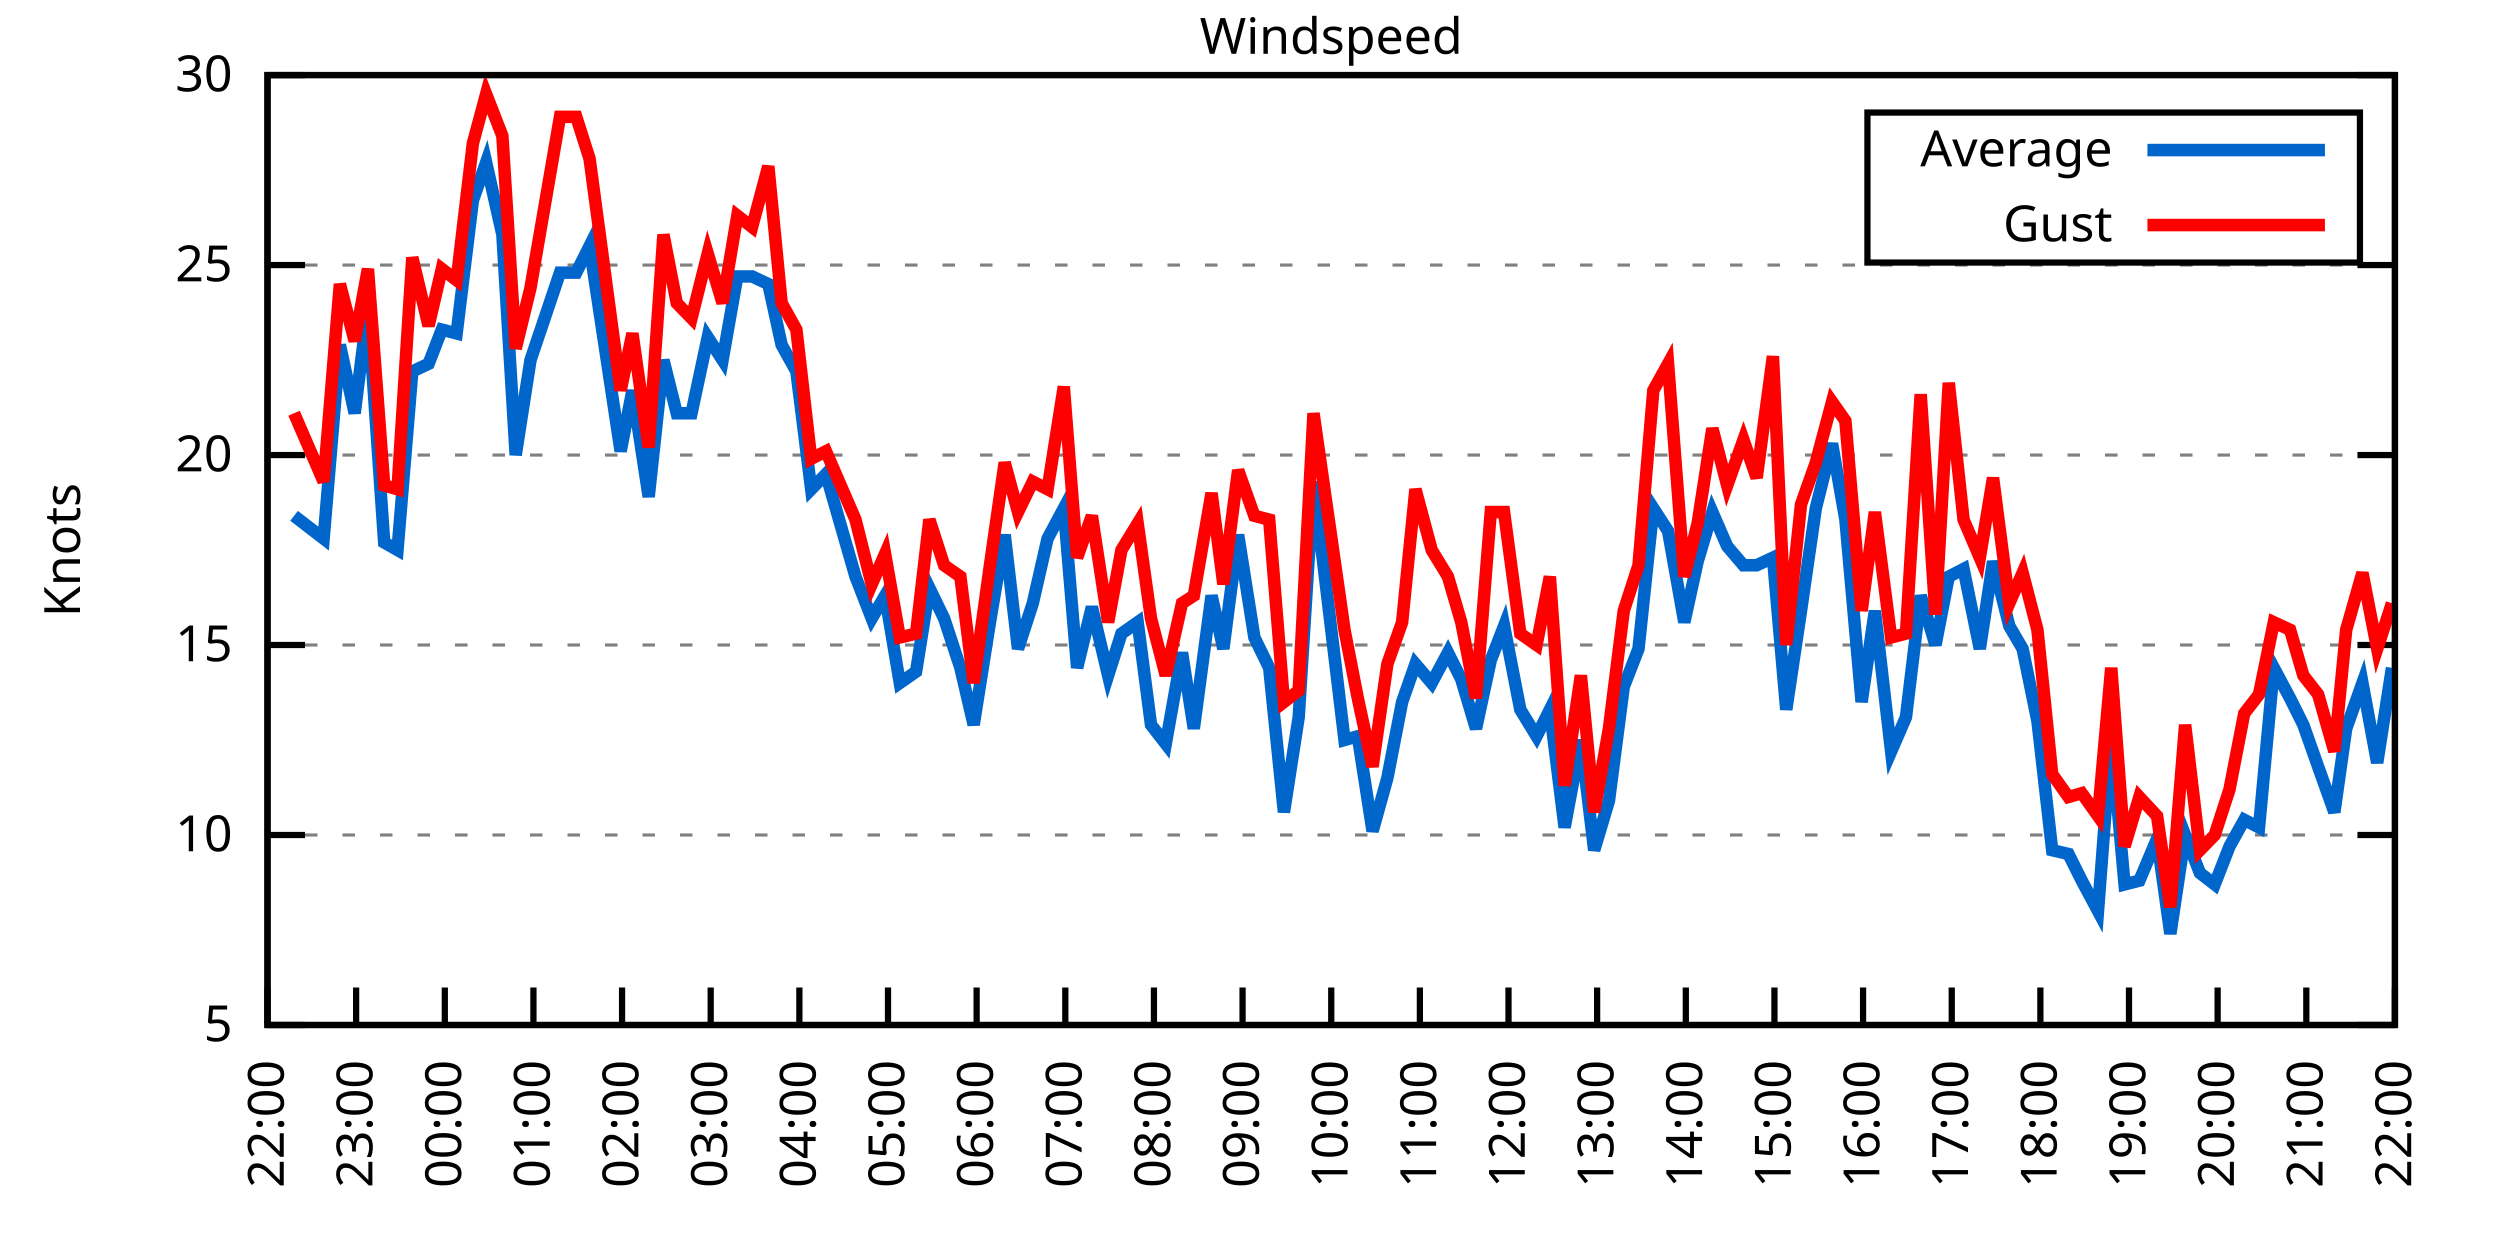
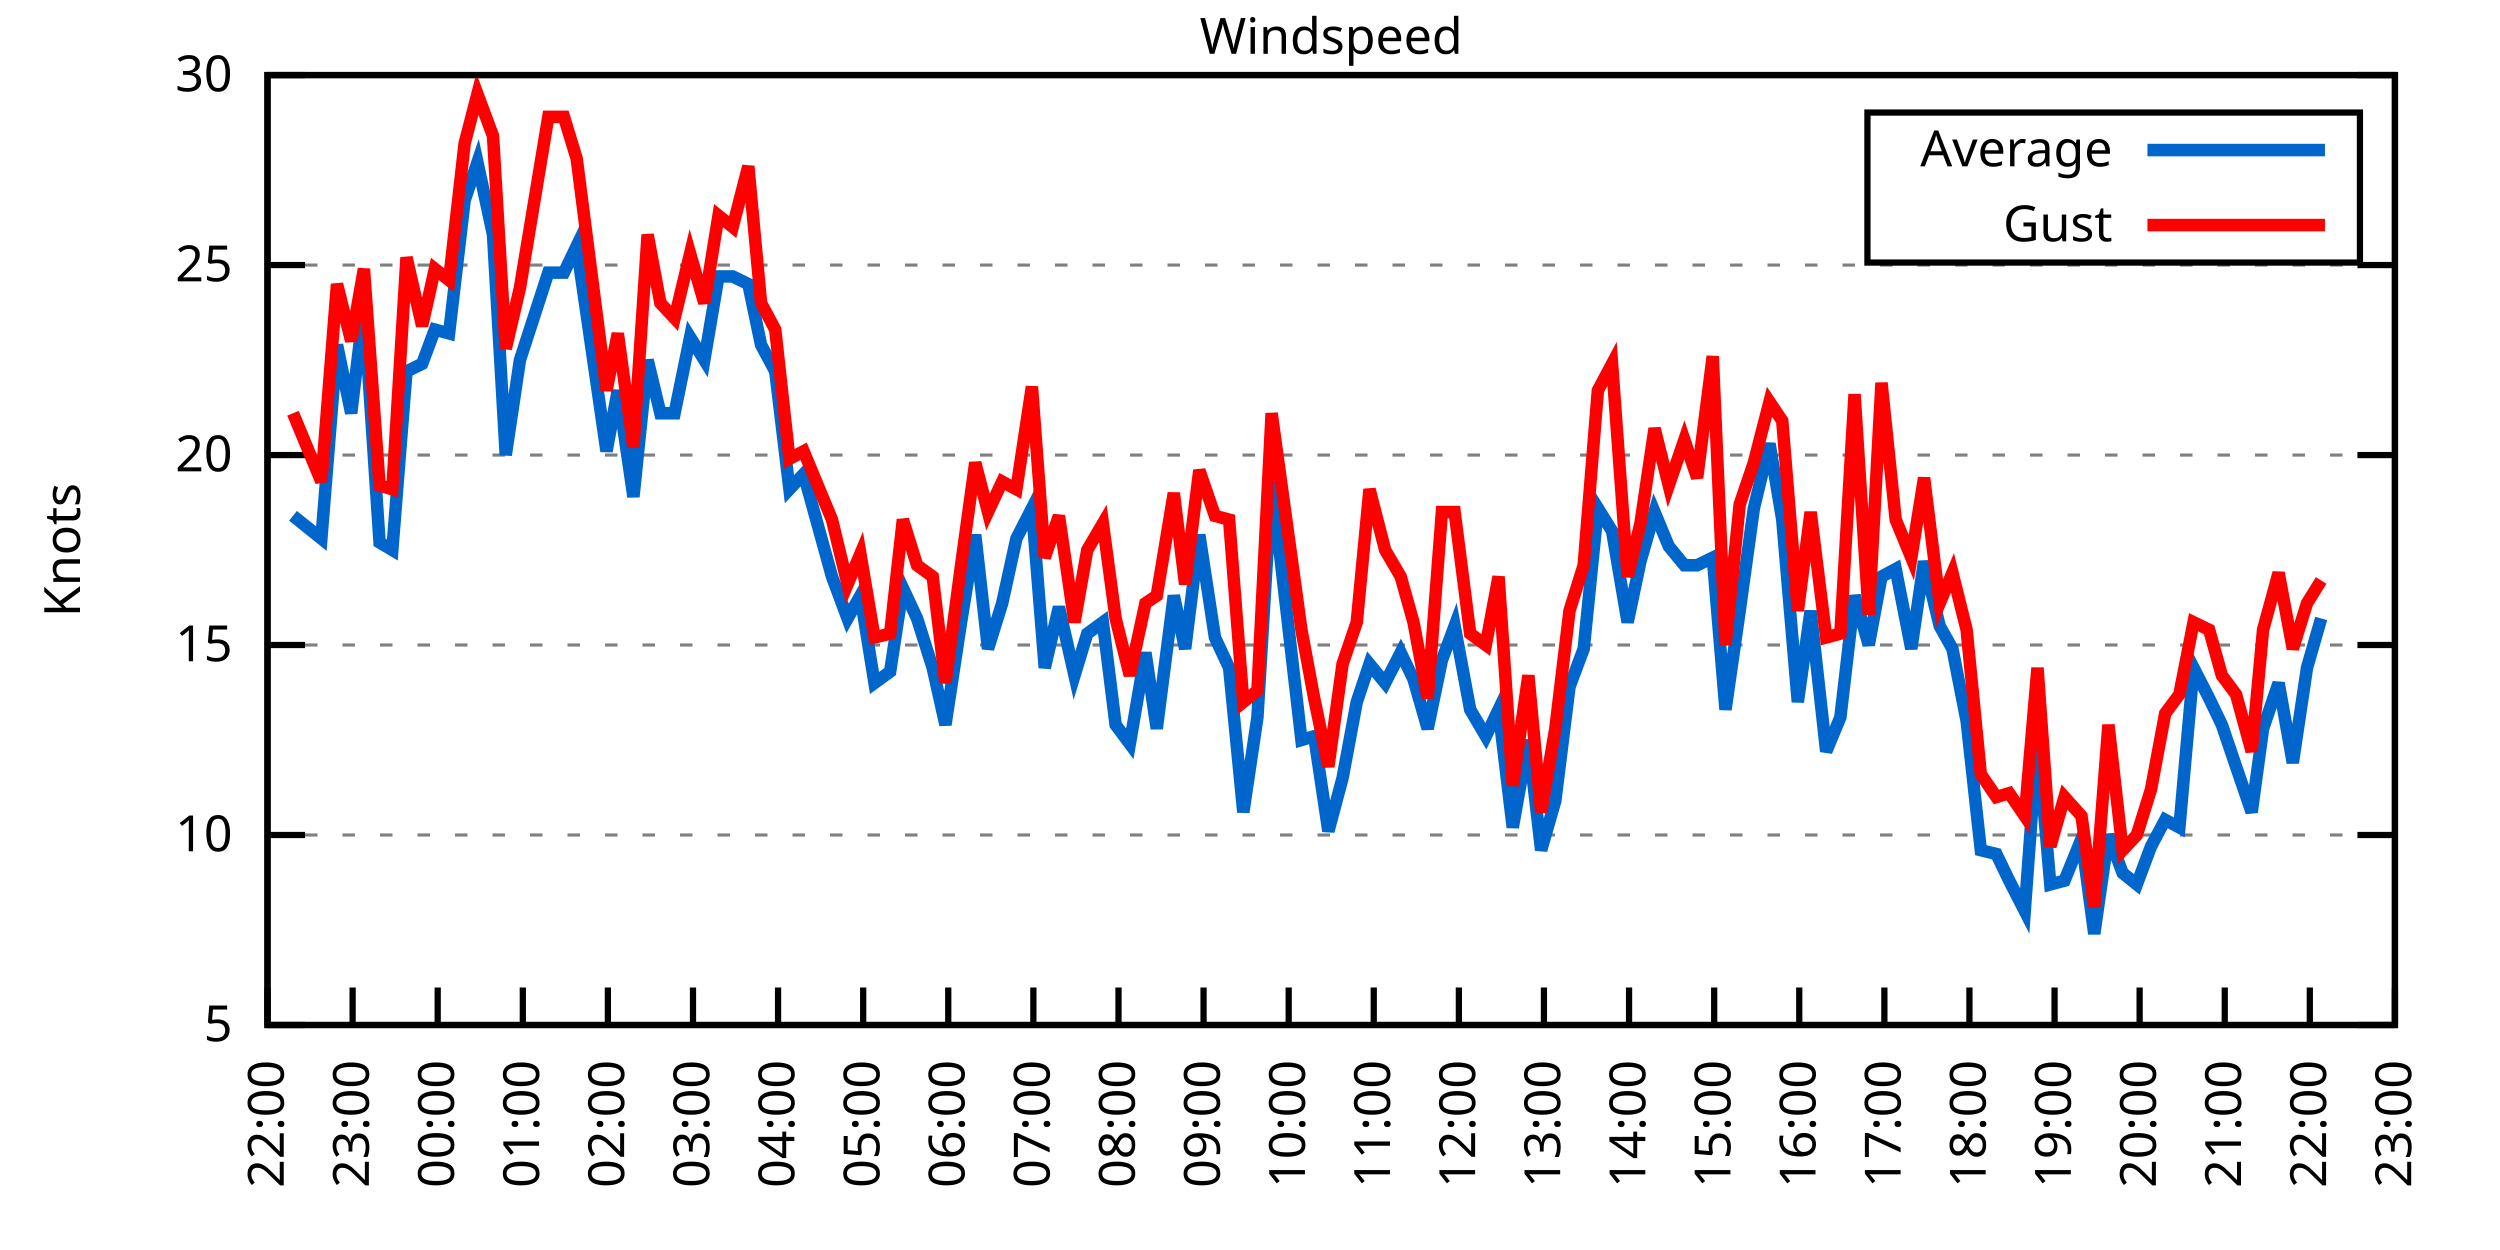
<svg xmlns="http://www.w3.org/2000/svg" xmlns:xlink="http://www.w3.org/1999/xlink" width="400" height="200" viewBox="0 0 400 200">
  <g id="gnuplot_canvas">
    <rect x="0" y="0" width="400" height="200" fill="none" />
    <defs>
      <circle id="gpDot" r="0.5" stroke-width="0.5" stroke="currentColor" />
      <path id="gpPt0" stroke-width="0.333" stroke="currentColor" d="M-1,0 h2 M0,-1 v2" />
      <path id="gpPt1" stroke-width="0.333" stroke="currentColor" d="M-1,-1 L1,1 M1,-1 L-1,1" />
      <path id="gpPt2" stroke-width="0.333" stroke="currentColor" d="M-1,0 L1,0 M0,-1 L0,1 M-1,-1 L1,1 M-1,1 L1,-1" />
      <rect id="gpPt3" stroke-width="0.333" stroke="currentColor" x="-1" y="-1" width="2" height="2" />
      <rect id="gpPt4" stroke-width="0.333" stroke="currentColor" fill="currentColor" x="-1" y="-1" width="2" height="2" />
      <circle id="gpPt5" stroke-width="0.333" stroke="currentColor" cx="0" cy="0" r="1" />
      <use xlink:href="#gpPt5" id="gpPt6" fill="currentColor" stroke="none" />
      <path id="gpPt7" stroke-width="0.333" stroke="currentColor" d="M0,-1.33 L-1.33,0.67 L1.33,0.67 z" />
      <use xlink:href="#gpPt7" id="gpPt8" fill="currentColor" stroke="none" />
      <use xlink:href="#gpPt7" id="gpPt9" stroke="currentColor" transform="rotate(180)" />
      <use xlink:href="#gpPt9" id="gpPt10" fill="currentColor" stroke="none" />
      <use xlink:href="#gpPt3" id="gpPt11" stroke="currentColor" transform="rotate(45)" />
      <use xlink:href="#gpPt11" id="gpPt12" fill="currentColor" stroke="none" />
      <path id="gpPt13" stroke-width="0.333" stroke="currentColor" d="M0,1.330 L1.265,0.411 L0.782,-1.067 L-0.782,-1.076 L-1.265,0.411 z" />
      <use xlink:href="#gpPt13" id="gpPt14" fill="currentColor" stroke="none" />
      <filter id="textbox" filterUnits="objectBoundingBox" x="0" y="0" height="1" width="1">
        <feFlood flood-color="white" flood-opacity="1" result="bgnd" />
        <feComposite in="SourceGraphic" in2="bgnd" operator="atop" />
      </filter>
      <filter id="greybox" filterUnits="objectBoundingBox" x="0" y="0" height="1" width="1">
        <feFlood flood-color="lightgrey" flood-opacity="1" result="grey" />
        <feComposite in="SourceGraphic" in2="grey" operator="atop" />
      </filter>
    </defs>
    <g fill="none" color="white" stroke="currentColor" stroke-width="1.00" stroke-linecap="butt" stroke-linejoin="miter">
</g>
    <g fill="none" color="black" stroke="currentColor" stroke-width="1.00" stroke-linecap="butt" stroke-linejoin="miter">
      <g stroke="none" shape-rendering="crispEdges">
        <polygon fill="rgb(255, 255, 255)" points="42.80,164.00 383.18,164.00 383.18,12.02 42.80,12.02 " />
      </g>
    </g>
    <g fill="none" color="black" stroke="currentColor" stroke-width="1.00" stroke-linecap="butt" stroke-linejoin="miter">
</g>
    <g fill="none" color="black" stroke="black" stroke-width="0.50" stroke-linecap="butt" stroke-linejoin="miter">
</g>
    <g fill="none" color="gray" stroke="currentColor" stroke-width="0.50" stroke-linecap="butt" stroke-linejoin="miter">
      <path stroke="gray" stroke-dasharray="2,4" class="gridline" d="M42.80,164.00 L383.19,164.00  " />
    </g>
    <g fill="none" color="gray" stroke="gray" stroke-width="1.00" stroke-linecap="butt" stroke-linejoin="miter">
</g>
    <g fill="none" color="black" stroke="currentColor" stroke-width="1.00" stroke-linecap="butt" stroke-linejoin="miter">
      <path stroke="black" d="M42.80,164.00 L48.80,164.00 M383.19,164.00 L377.19,164.00  " />
      <g transform="translate(37.20,166.60)" stroke="none" fill="black" font-family="Sans" font-size="8.00" text-anchor="end">
        <text>
          <tspan font-family="Sans"> 5</tspan>
        </text>
      </g>
    </g>
    <g fill="none" color="black" stroke="currentColor" stroke-width="1.00" stroke-linecap="butt" stroke-linejoin="miter">
</g>
    <g fill="none" color="black" stroke="black" stroke-width="0.50" stroke-linecap="butt" stroke-linejoin="miter">
</g>
    <g fill="none" color="gray" stroke="currentColor" stroke-width="0.50" stroke-linecap="butt" stroke-linejoin="miter">
      <path stroke="gray" stroke-dasharray="2,4" class="gridline" d="M42.80,133.60 L383.19,133.60  " />
    </g>
    <g fill="none" color="gray" stroke="gray" stroke-width="1.00" stroke-linecap="butt" stroke-linejoin="miter">
</g>
    <g fill="none" color="black" stroke="currentColor" stroke-width="1.00" stroke-linecap="butt" stroke-linejoin="miter">
      <path stroke="black" d="M42.80,133.60 L48.80,133.60 M383.19,133.60 L377.19,133.60  " />
      <g transform="translate(37.20,136.20)" stroke="none" fill="black" font-family="Sans" font-size="8.00" text-anchor="end">
        <text>
          <tspan font-family="Sans"> 10</tspan>
        </text>
      </g>
    </g>
    <g fill="none" color="black" stroke="currentColor" stroke-width="1.00" stroke-linecap="butt" stroke-linejoin="miter">
</g>
    <g fill="none" color="black" stroke="black" stroke-width="0.50" stroke-linecap="butt" stroke-linejoin="miter">
</g>
    <g fill="none" color="gray" stroke="currentColor" stroke-width="0.50" stroke-linecap="butt" stroke-linejoin="miter">
      <path stroke="gray" stroke-dasharray="2,4" class="gridline" d="M42.80,103.20 L383.19,103.20  " />
    </g>
    <g fill="none" color="gray" stroke="gray" stroke-width="1.00" stroke-linecap="butt" stroke-linejoin="miter">
</g>
    <g fill="none" color="black" stroke="currentColor" stroke-width="1.00" stroke-linecap="butt" stroke-linejoin="miter">
      <path stroke="black" d="M42.80,103.20 L48.80,103.20 M383.19,103.20 L377.19,103.20  " />
      <g transform="translate(37.20,105.80)" stroke="none" fill="black" font-family="Sans" font-size="8.00" text-anchor="end">
        <text>
          <tspan font-family="Sans"> 15</tspan>
        </text>
      </g>
    </g>
    <g fill="none" color="black" stroke="currentColor" stroke-width="1.00" stroke-linecap="butt" stroke-linejoin="miter">
</g>
    <g fill="none" color="black" stroke="black" stroke-width="0.50" stroke-linecap="butt" stroke-linejoin="miter">
</g>
    <g fill="none" color="gray" stroke="currentColor" stroke-width="0.50" stroke-linecap="butt" stroke-linejoin="miter">
      <path stroke="gray" stroke-dasharray="2,4" class="gridline" d="M42.80,72.81 L383.19,72.81  " />
    </g>
    <g fill="none" color="gray" stroke="gray" stroke-width="1.00" stroke-linecap="butt" stroke-linejoin="miter">
</g>
    <g fill="none" color="black" stroke="currentColor" stroke-width="1.00" stroke-linecap="butt" stroke-linejoin="miter">
      <path stroke="black" d="M42.80,72.81 L48.80,72.81 M383.19,72.81 L377.19,72.81  " />
      <g transform="translate(37.20,75.41)" stroke="none" fill="black" font-family="Sans" font-size="8.00" text-anchor="end">
        <text>
          <tspan font-family="Sans"> 20</tspan>
        </text>
      </g>
    </g>
    <g fill="none" color="black" stroke="currentColor" stroke-width="1.00" stroke-linecap="butt" stroke-linejoin="miter">
</g>
    <g fill="none" color="black" stroke="black" stroke-width="0.50" stroke-linecap="butt" stroke-linejoin="miter">
</g>
    <g fill="none" color="gray" stroke="currentColor" stroke-width="0.50" stroke-linecap="butt" stroke-linejoin="miter">
      <path stroke="gray" stroke-dasharray="2,4" class="gridline" d="M42.80,42.41 L383.19,42.41  " />
    </g>
    <g fill="none" color="gray" stroke="gray" stroke-width="1.00" stroke-linecap="butt" stroke-linejoin="miter">
</g>
    <g fill="none" color="black" stroke="currentColor" stroke-width="1.00" stroke-linecap="butt" stroke-linejoin="miter">
      <path stroke="black" d="M42.80,42.41 L48.80,42.41 M383.19,42.41 L377.19,42.41  " />
      <g transform="translate(37.20,45.01)" stroke="none" fill="black" font-family="Sans" font-size="8.00" text-anchor="end">
        <text>
          <tspan font-family="Sans"> 25</tspan>
        </text>
      </g>
    </g>
    <g fill="none" color="black" stroke="currentColor" stroke-width="1.00" stroke-linecap="butt" stroke-linejoin="miter">
</g>
    <g fill="none" color="black" stroke="black" stroke-width="0.50" stroke-linecap="butt" stroke-linejoin="miter">
</g>
    <g fill="none" color="gray" stroke="currentColor" stroke-width="0.50" stroke-linecap="butt" stroke-linejoin="miter">
      <path stroke="gray" stroke-dasharray="2,4" class="gridline" d="M42.80,12.01 L383.19,12.01  " />
    </g>
    <g fill="none" color="gray" stroke="gray" stroke-width="1.00" stroke-linecap="butt" stroke-linejoin="miter">
</g>
    <g fill="none" color="black" stroke="currentColor" stroke-width="1.00" stroke-linecap="butt" stroke-linejoin="miter">
      <path stroke="black" d="M42.80,12.01 L48.80,12.01 M383.19,12.01 L377.19,12.01  " />
      <g transform="translate(37.20,14.61)" stroke="none" fill="black" font-family="Sans" font-size="8.00" text-anchor="end">
        <text>
          <tspan font-family="Sans"> 30</tspan>
        </text>
      </g>
    </g>
    <g fill="none" color="black" stroke="currentColor" stroke-width="1.00" stroke-linecap="butt" stroke-linejoin="miter">
      <path stroke="black" d="M42.80,164.00 L42.80,158.00  " />
      <g transform="translate(45.40,169.60) rotate(270.00)" stroke="none" fill="black" font-family="Sans" font-size="8.00" text-anchor="end">
        <text>
          <tspan font-family="Sans">22:00</tspan>
        </text>
      </g>
    </g>
    <g fill="none" color="black" stroke="currentColor" stroke-width="1.00" stroke-linecap="butt" stroke-linejoin="miter">
-       <path stroke="black" d="M56.98,164.00 L56.98,158.00  " />
-       <g transform="translate(59.58,169.60) rotate(270.00)" stroke="none" fill="black" font-family="Sans" font-size="8.00" text-anchor="end">
+       <path stroke="black" d="M56.42,164.00 L56.42,158.00  " />
+       <g transform="translate(59.02,169.60) rotate(270.00)" stroke="none" fill="black" font-family="Sans" font-size="8.00" text-anchor="end">
        <text>
          <tspan font-family="Sans">23:00</tspan>
        </text>
      </g>
    </g>
    <g fill="none" color="black" stroke="currentColor" stroke-width="1.00" stroke-linecap="butt" stroke-linejoin="miter">
-       <path stroke="black" d="M71.17,164.00 L71.17,158.00  " />
-       <g transform="translate(73.77,169.60) rotate(270.00)" stroke="none" fill="black" font-family="Sans" font-size="8.00" text-anchor="end">
+       <path stroke="black" d="M70.03,164.00 L70.03,158.00  " />
+       <g transform="translate(72.63,169.60) rotate(270.00)" stroke="none" fill="black" font-family="Sans" font-size="8.00" text-anchor="end">
        <text>
          <tspan font-family="Sans">00:00</tspan>
        </text>
      </g>
    </g>
    <g fill="none" color="black" stroke="currentColor" stroke-width="1.00" stroke-linecap="butt" stroke-linejoin="miter">
-       <path stroke="black" d="M85.35,164.00 L85.35,158.00  " />
-       <g transform="translate(87.95,169.60) rotate(270.00)" stroke="none" fill="black" font-family="Sans" font-size="8.00" text-anchor="end">
+       <path stroke="black" d="M83.65,164.00 L83.65,158.00  " />
+       <g transform="translate(86.25,169.60) rotate(270.00)" stroke="none" fill="black" font-family="Sans" font-size="8.00" text-anchor="end">
        <text>
          <tspan font-family="Sans">01:00</tspan>
        </text>
      </g>
    </g>
    <g fill="none" color="black" stroke="currentColor" stroke-width="1.00" stroke-linecap="butt" stroke-linejoin="miter">
-       <path stroke="black" d="M99.53,164.00 L99.53,158.00  " />
-       <g transform="translate(102.13,169.60) rotate(270.00)" stroke="none" fill="black" font-family="Sans" font-size="8.00" text-anchor="end">
+       <path stroke="black" d="M97.26,164.00 L97.26,158.00  " />
+       <g transform="translate(99.86,169.60) rotate(270.00)" stroke="none" fill="black" font-family="Sans" font-size="8.00" text-anchor="end">
        <text>
          <tspan font-family="Sans">02:00</tspan>
        </text>
      </g>
    </g>
    <g fill="none" color="black" stroke="currentColor" stroke-width="1.00" stroke-linecap="butt" stroke-linejoin="miter">
-       <path stroke="black" d="M113.71,164.00 L113.71,158.00  " />
-       <g transform="translate(116.31,169.60) rotate(270.00)" stroke="none" fill="black" font-family="Sans" font-size="8.00" text-anchor="end">
+       <path stroke="black" d="M110.88,164.00 L110.88,158.00  " />
+       <g transform="translate(113.48,169.60) rotate(270.00)" stroke="none" fill="black" font-family="Sans" font-size="8.00" text-anchor="end">
        <text>
          <tspan font-family="Sans">03:00</tspan>
        </text>
      </g>
    </g>
    <g fill="none" color="black" stroke="currentColor" stroke-width="1.00" stroke-linecap="butt" stroke-linejoin="miter">
-       <path stroke="black" d="M127.90,164.00 L127.90,158.00  " />
-       <g transform="translate(130.50,169.60) rotate(270.00)" stroke="none" fill="black" font-family="Sans" font-size="8.00" text-anchor="end">
+       <path stroke="black" d="M124.49,164.00 L124.49,158.00  " />
+       <g transform="translate(127.09,169.60) rotate(270.00)" stroke="none" fill="black" font-family="Sans" font-size="8.00" text-anchor="end">
        <text>
          <tspan font-family="Sans">04:00</tspan>
        </text>
      </g>
    </g>
    <g fill="none" color="black" stroke="currentColor" stroke-width="1.00" stroke-linecap="butt" stroke-linejoin="miter">
-       <path stroke="black" d="M142.08,164.00 L142.08,158.00  " />
-       <g transform="translate(144.68,169.60) rotate(270.00)" stroke="none" fill="black" font-family="Sans" font-size="8.00" text-anchor="end">
+       <path stroke="black" d="M138.11,164.00 L138.11,158.00  " />
+       <g transform="translate(140.71,169.60) rotate(270.00)" stroke="none" fill="black" font-family="Sans" font-size="8.00" text-anchor="end">
        <text>
          <tspan font-family="Sans">05:00</tspan>
        </text>
      </g>
    </g>
    <g fill="none" color="black" stroke="currentColor" stroke-width="1.00" stroke-linecap="butt" stroke-linejoin="miter">
-       <path stroke="black" d="M156.26,164.00 L156.26,158.00  " />
-       <g transform="translate(158.86,169.60) rotate(270.00)" stroke="none" fill="black" font-family="Sans" font-size="8.00" text-anchor="end">
+       <path stroke="black" d="M151.72,164.00 L151.72,158.00  " />
+       <g transform="translate(154.32,169.60) rotate(270.00)" stroke="none" fill="black" font-family="Sans" font-size="8.00" text-anchor="end">
        <text>
          <tspan font-family="Sans">06:00</tspan>
        </text>
      </g>
    </g>
    <g fill="none" color="black" stroke="currentColor" stroke-width="1.00" stroke-linecap="butt" stroke-linejoin="miter">
-       <path stroke="black" d="M170.45,164.00 L170.45,158.00  " />
-       <g transform="translate(173.05,169.60) rotate(270.00)" stroke="none" fill="black" font-family="Sans" font-size="8.00" text-anchor="end">
+       <path stroke="black" d="M165.34,164.00 L165.34,158.00  " />
+       <g transform="translate(167.94,169.60) rotate(270.00)" stroke="none" fill="black" font-family="Sans" font-size="8.00" text-anchor="end">
        <text>
          <tspan font-family="Sans">07:00</tspan>
        </text>
      </g>
    </g>
    <g fill="none" color="black" stroke="currentColor" stroke-width="1.00" stroke-linecap="butt" stroke-linejoin="miter">
-       <path stroke="black" d="M184.63,164.00 L184.63,158.00  " />
-       <g transform="translate(187.23,169.60) rotate(270.00)" stroke="none" fill="black" font-family="Sans" font-size="8.00" text-anchor="end">
+       <path stroke="black" d="M178.96,164.00 L178.96,158.00  " />
+       <g transform="translate(181.56,169.60) rotate(270.00)" stroke="none" fill="black" font-family="Sans" font-size="8.00" text-anchor="end">
        <text>
          <tspan font-family="Sans">08:00</tspan>
        </text>
      </g>
    </g>
    <g fill="none" color="black" stroke="currentColor" stroke-width="1.00" stroke-linecap="butt" stroke-linejoin="miter">
-       <path stroke="black" d="M198.81,164.00 L198.81,158.00  " />
-       <g transform="translate(201.41,169.60) rotate(270.00)" stroke="none" fill="black" font-family="Sans" font-size="8.00" text-anchor="end">
+       <path stroke="black" d="M192.57,164.00 L192.57,158.00  " />
+       <g transform="translate(195.17,169.60) rotate(270.00)" stroke="none" fill="black" font-family="Sans" font-size="8.00" text-anchor="end">
        <text>
          <tspan font-family="Sans">09:00</tspan>
        </text>
      </g>
    </g>
    <g fill="none" color="black" stroke="currentColor" stroke-width="1.00" stroke-linecap="butt" stroke-linejoin="miter">
-       <path stroke="black" d="M213.00,164.00 L213.00,158.00  " />
-       <g transform="translate(215.60,169.60) rotate(270.00)" stroke="none" fill="black" font-family="Sans" font-size="8.00" text-anchor="end">
+       <path stroke="black" d="M206.19,164.00 L206.19,158.00  " />
+       <g transform="translate(208.79,169.60) rotate(270.00)" stroke="none" fill="black" font-family="Sans" font-size="8.00" text-anchor="end">
        <text>
          <tspan font-family="Sans">10:00</tspan>
        </text>
      </g>
    </g>
    <g fill="none" color="black" stroke="currentColor" stroke-width="1.00" stroke-linecap="butt" stroke-linejoin="miter">
-       <path stroke="black" d="M227.18,164.00 L227.18,158.00  " />
-       <g transform="translate(229.78,169.60) rotate(270.00)" stroke="none" fill="black" font-family="Sans" font-size="8.00" text-anchor="end">
+       <path stroke="black" d="M219.80,164.00 L219.80,158.00  " />
+       <g transform="translate(222.40,169.60) rotate(270.00)" stroke="none" fill="black" font-family="Sans" font-size="8.00" text-anchor="end">
        <text>
          <tspan font-family="Sans">11:00</tspan>
        </text>
      </g>
    </g>
    <g fill="none" color="black" stroke="currentColor" stroke-width="1.00" stroke-linecap="butt" stroke-linejoin="miter">
-       <path stroke="black" d="M241.36,164.00 L241.36,158.00  " />
-       <g transform="translate(243.96,169.60) rotate(270.00)" stroke="none" fill="black" font-family="Sans" font-size="8.00" text-anchor="end">
+       <path stroke="black" d="M233.42,164.00 L233.42,158.00  " />
+       <g transform="translate(236.02,169.60) rotate(270.00)" stroke="none" fill="black" font-family="Sans" font-size="8.00" text-anchor="end">
        <text>
          <tspan font-family="Sans">12:00</tspan>
        </text>
      </g>
    </g>
    <g fill="none" color="black" stroke="currentColor" stroke-width="1.00" stroke-linecap="butt" stroke-linejoin="miter">
-       <path stroke="black" d="M255.54,164.00 L255.54,158.00  " />
-       <g transform="translate(258.14,169.60) rotate(270.00)" stroke="none" fill="black" font-family="Sans" font-size="8.00" text-anchor="end">
+       <path stroke="black" d="M247.03,164.00 L247.03,158.00  " />
+       <g transform="translate(249.63,169.60) rotate(270.00)" stroke="none" fill="black" font-family="Sans" font-size="8.00" text-anchor="end">
        <text>
          <tspan font-family="Sans">13:00</tspan>
        </text>
      </g>
    </g>
    <g fill="none" color="black" stroke="currentColor" stroke-width="1.00" stroke-linecap="butt" stroke-linejoin="miter">
-       <path stroke="black" d="M269.73,164.00 L269.73,158.00  " />
-       <g transform="translate(272.33,169.60) rotate(270.00)" stroke="none" fill="black" font-family="Sans" font-size="8.00" text-anchor="end">
+       <path stroke="black" d="M260.65,164.00 L260.65,158.00  " />
+       <g transform="translate(263.25,169.60) rotate(270.00)" stroke="none" fill="black" font-family="Sans" font-size="8.00" text-anchor="end">
        <text>
          <tspan font-family="Sans">14:00</tspan>
        </text>
      </g>
    </g>
    <g fill="none" color="black" stroke="currentColor" stroke-width="1.00" stroke-linecap="butt" stroke-linejoin="miter">
-       <path stroke="black" d="M283.91,164.00 L283.91,158.00  " />
-       <g transform="translate(286.51,169.60) rotate(270.00)" stroke="none" fill="black" font-family="Sans" font-size="8.00" text-anchor="end">
+       <path stroke="black" d="M274.27,164.00 L274.27,158.00  " />
+       <g transform="translate(276.87,169.60) rotate(270.00)" stroke="none" fill="black" font-family="Sans" font-size="8.00" text-anchor="end">
        <text>
          <tspan font-family="Sans">15:00</tspan>
        </text>
      </g>
    </g>
    <g fill="none" color="black" stroke="currentColor" stroke-width="1.00" stroke-linecap="butt" stroke-linejoin="miter">
-       <path stroke="black" d="M298.09,164.00 L298.09,158.00  " />
-       <g transform="translate(300.69,169.60) rotate(270.00)" stroke="none" fill="black" font-family="Sans" font-size="8.00" text-anchor="end">
+       <path stroke="black" d="M287.88,164.00 L287.88,158.00  " />
+       <g transform="translate(290.48,169.60) rotate(270.00)" stroke="none" fill="black" font-family="Sans" font-size="8.00" text-anchor="end">
        <text>
          <tspan font-family="Sans">16:00</tspan>
        </text>
      </g>
    </g>
    <g fill="none" color="black" stroke="currentColor" stroke-width="1.00" stroke-linecap="butt" stroke-linejoin="miter">
-       <path stroke="black" d="M312.28,164.00 L312.28,158.00  " />
-       <g transform="translate(314.88,169.60) rotate(270.00)" stroke="none" fill="black" font-family="Sans" font-size="8.00" text-anchor="end">
+       <path stroke="black" d="M301.50,164.00 L301.50,158.00  " />
+       <g transform="translate(304.10,169.60) rotate(270.00)" stroke="none" fill="black" font-family="Sans" font-size="8.00" text-anchor="end">
        <text>
          <tspan font-family="Sans">17:00</tspan>
        </text>
      </g>
    </g>
    <g fill="none" color="black" stroke="currentColor" stroke-width="1.00" stroke-linecap="butt" stroke-linejoin="miter">
-       <path stroke="black" d="M326.46,164.00 L326.46,158.00  " />
-       <g transform="translate(329.06,169.60) rotate(270.00)" stroke="none" fill="black" font-family="Sans" font-size="8.00" text-anchor="end">
+       <path stroke="black" d="M315.11,164.00 L315.11,158.00  " />
+       <g transform="translate(317.71,169.60) rotate(270.00)" stroke="none" fill="black" font-family="Sans" font-size="8.00" text-anchor="end">
        <text>
          <tspan font-family="Sans">18:00</tspan>
        </text>
      </g>
    </g>
    <g fill="none" color="black" stroke="currentColor" stroke-width="1.00" stroke-linecap="butt" stroke-linejoin="miter">
-       <path stroke="black" d="M340.64,164.00 L340.64,158.00  " />
-       <g transform="translate(343.24,169.60) rotate(270.00)" stroke="none" fill="black" font-family="Sans" font-size="8.00" text-anchor="end">
+       <path stroke="black" d="M328.73,164.00 L328.73,158.00  " />
+       <g transform="translate(331.33,169.60) rotate(270.00)" stroke="none" fill="black" font-family="Sans" font-size="8.00" text-anchor="end">
        <text>
          <tspan font-family="Sans">19:00</tspan>
        </text>
      </g>
    </g>
    <g fill="none" color="black" stroke="currentColor" stroke-width="1.00" stroke-linecap="butt" stroke-linejoin="miter">
-       <path stroke="black" d="M354.82,164.00 L354.82,158.00  " />
-       <g transform="translate(357.42,169.60) rotate(270.00)" stroke="none" fill="black" font-family="Sans" font-size="8.00" text-anchor="end">
+       <path stroke="black" d="M342.34,164.00 L342.34,158.00  " />
+       <g transform="translate(344.94,169.60) rotate(270.00)" stroke="none" fill="black" font-family="Sans" font-size="8.00" text-anchor="end">
        <text>
          <tspan font-family="Sans">20:00</tspan>
        </text>
      </g>
    </g>
    <g fill="none" color="black" stroke="currentColor" stroke-width="1.00" stroke-linecap="butt" stroke-linejoin="miter">
-       <path stroke="black" d="M369.01,164.00 L369.01,158.00  " />
-       <g transform="translate(371.61,169.60) rotate(270.00)" stroke="none" fill="black" font-family="Sans" font-size="8.00" text-anchor="end">
+       <path stroke="black" d="M355.96,164.00 L355.96,158.00  " />
+       <g transform="translate(358.56,169.60) rotate(270.00)" stroke="none" fill="black" font-family="Sans" font-size="8.00" text-anchor="end">
        <text>
          <tspan font-family="Sans">21:00</tspan>
+         </text>
+       </g>
+     </g>
+     <g fill="none" color="black" stroke="currentColor" stroke-width="1.00" stroke-linecap="butt" stroke-linejoin="miter">
+       <path stroke="black" d="M369.57,164.00 L369.57,158.00  " />
+       <g transform="translate(372.17,169.60) rotate(270.00)" stroke="none" fill="black" font-family="Sans" font-size="8.00" text-anchor="end">
+         <text>
+           <tspan font-family="Sans">22:00</tspan>
        </text>
      </g>
    </g>
    <g fill="none" color="black" stroke="currentColor" stroke-width="1.00" stroke-linecap="butt" stroke-linejoin="miter">
      <path stroke="black" d="M383.19,164.00 L383.19,158.00  " />
      <g transform="translate(385.79,169.60) rotate(270.00)" stroke="none" fill="black" font-family="Sans" font-size="8.00" text-anchor="end">
        <text>
-           <tspan font-family="Sans">22:00</tspan>
+           <tspan font-family="Sans">23:00</tspan>
        </text>
      </g>
    </g>
    <g fill="none" color="black" stroke="currentColor" stroke-width="1.00" stroke-linecap="butt" stroke-linejoin="miter">
</g>
    <g fill="none" color="black" stroke="currentColor" stroke-width="1.00" stroke-linecap="butt" stroke-linejoin="miter">
      <path stroke="black" d="M42.80,12.01 L42.80,164.00 L383.19,164.00 L383.19,12.01 L42.80,12.01 Z  " />
    </g>
    <g fill="none" color="black" stroke="currentColor" stroke-width="1.00" stroke-linecap="butt" stroke-linejoin="miter">
</g>
    <g fill="none" color="black" stroke="currentColor" stroke-width="1.00" stroke-linecap="butt" stroke-linejoin="miter">
      <path stroke="black" d="M298.79,42.01 L298.79,18.01 L377.59,18.01 L377.59,42.01 L298.79,42.01 Z  " />
    </g>
    <g id="Windspeed_plot_1">
      <g fill="none" color="white" stroke="black" stroke-width="2.00" stroke-linecap="butt" stroke-linejoin="miter">
</g>
      <g fill="none" color="black" stroke="currentColor" stroke-width="2.00" stroke-linecap="butt" stroke-linejoin="miter">
        <g transform="translate(337.99,26.61)" stroke="none" fill="black" font-family="Sans" font-size="8.00" text-anchor="end">
          <text>
            <tspan font-family="Sans">Average</tspan>
          </text>
        </g>
      </g>
      <g fill="none" color="black" stroke="currentColor" stroke-width="2.00" stroke-linecap="butt" stroke-linejoin="miter">
-         <path stroke="rgb(  0, 102, 204)" d="M343.59,24.01 L371.99,24.01 M47.05,82.53 L51.78,86.18 L54.38,55.18 L56.75,66.12 L58.87,49.10 L61.47,86.79   L63.60,88.00 L65.97,59.43 L68.57,58.21 L70.69,52.74 L73.06,53.35 L75.66,32.07 L77.78,25.99 L80.38,37.54   L82.51,72.81 L84.88,57.61 L89.60,43.62 L92.20,43.62 L94.33,39.37 L99.30,72.20 L101.19,62.47 L103.79,79.49   L106.15,57.61 L108.28,66.12 L110.64,66.12 L113.24,53.96 L115.61,57.61 L117.97,44.23 L120.33,44.23 L122.93,45.45   L125.06,55.18 L127.42,59.43 L129.79,78.28 L132.15,75.85 L136.88,92.26 L139.48,98.95 L141.61,95.30 L143.97,109.28   L146.57,107.46 L148.70,94.08 L151.06,98.95 L153.66,106.85 L155.79,115.97 L158.39,99.56 L160.75,85.57 L162.88,103.81   L165.25,96.52 L167.61,86.18 L170.21,81.32 L172.34,106.85 L174.70,97.12 L177.30,108.07 L179.43,101.38 L182.03,99.56   L184.16,115.97 L186.52,119.01 L189.12,104.42 L191.01,116.58 L193.85,95.30 L195.74,103.81 L198.10,85.57 L200.70,101.99   L203.07,106.85 L205.43,129.95 L207.79,114.76 L210.16,77.06 L215.12,118.40 L217.25,117.80 L219.61,132.99 L221.98,124.48   L224.34,112.32 L226.47,106.24 L229.07,109.28 L231.67,104.42 L233.80,108.68 L236.16,116.58 L238.52,105.64 L240.65,100.16   L243.25,113.54 L245.85,117.80 L247.98,113.54 L250.34,132.39 L252.94,118.40 L255.07,136.03 L257.43,128.13 L259.80,109.89   L262.16,103.81 L264.53,81.32 L266.89,84.97 L269.49,99.56 L271.62,89.83 L273.98,81.93 L276.35,87.40 L278.95,90.44   L281.07,90.44 L283.67,89.22 L285.80,113.54 L288.16,97.73 L290.53,81.32 L293.13,70.98 L295.26,83.14 L297.86,112.32   L299.98,97.73 L302.58,120.23 L304.95,114.76 L307.31,95.30 L309.68,103.20 L311.80,92.26 L314.17,91.04 L316.77,103.81   L318.89,89.83 L321.49,100.16 L323.62,103.81 L325.99,115.36 L328.35,136.03 L330.95,136.64 L333.08,140.90 L335.68,145.76   L337.80,117.80 L339.93,141.51 L342.30,140.90 L345.13,134.21 L347.26,149.41 L349.62,133.60 L351.99,139.68 L354.35,141.51   L356.72,135.43 L359.08,131.17 L361.44,132.39 L363.81,106.85 L366.41,111.72 L368.53,115.97 L370.90,122.66 L373.50,129.95   L375.39,116.58 L377.99,109.28 L380.35,122.05 L382.72,106.85  " />
+         <path stroke="rgb(  0, 102, 204)" d="M343.59,24.01 L371.99,24.01 M46.88,82.53 L51.42,86.18 L53.92,55.18 L56.19,66.12 L58.23,49.10 L60.73,86.79   L62.77,88.00 L65.04,59.43 L67.54,58.21 L69.58,52.74 L71.85,53.35 L74.34,32.07 L76.39,25.99 L78.88,37.54   L80.92,72.81 L83.19,57.61 L87.73,43.62 L90.23,43.62 L92.27,39.37 L97.04,72.20 L98.85,62.47 L101.35,79.49   L103.62,57.61 L105.66,66.12 L107.93,66.12 L110.42,53.96 L112.69,57.61 L114.96,44.23 L117.23,44.23 L119.73,45.45   L121.77,55.18 L124.04,59.43 L126.31,78.28 L128.58,75.85 L133.12,92.26 L135.61,98.95 L137.66,95.30 L139.92,109.28   L142.42,107.46 L144.46,94.08 L146.73,98.95 L149.23,106.85 L151.27,115.97 L153.77,99.56 L156.04,85.57 L158.08,103.81   L160.35,96.52 L162.62,86.18 L165.11,81.32 L167.16,106.85 L169.43,97.12 L171.92,108.07 L173.96,101.38 L176.46,99.56   L178.50,115.97 L180.77,119.01 L183.27,104.42 L185.08,116.58 L187.81,95.30 L189.62,103.81 L191.89,85.57 L194.39,101.99   L196.66,106.85 L198.93,129.95 L201.19,114.76 L203.46,77.06 L208.23,118.40 L210.27,117.80 L212.54,132.99 L214.81,124.48   L217.08,112.32 L219.12,106.24 L221.62,109.28 L224.11,104.42 L226.16,108.68 L228.43,116.58 L230.70,105.64 L232.74,100.16   L235.23,113.54 L237.73,117.80 L239.77,113.54 L242.04,132.39 L244.54,118.40 L246.58,136.03 L248.85,128.13 L251.12,109.89   L253.39,103.81 L255.66,81.32 L257.93,84.97 L260.42,99.56 L262.47,89.83 L264.73,81.93 L267.00,87.40 L269.50,90.44   L271.54,90.44 L274.04,89.22 L276.08,113.54 L278.35,97.73 L280.62,81.32 L283.12,70.98 L285.16,83.14 L287.65,112.32   L289.70,97.73 L292.19,120.23 L294.46,114.76 L296.73,95.30 L299.00,103.20 L301.04,92.26 L303.31,91.04 L305.81,103.81   L307.85,89.83 L310.35,100.16 L312.39,103.81 L314.66,115.36 L316.93,136.03 L319.42,136.64 L321.47,140.90 L323.96,145.76   L326.00,117.80 L328.05,141.51 L330.32,140.90 L333.04,134.21 L335.08,149.41 L337.35,133.60 L339.62,139.68 L341.89,141.51   L344.16,135.43 L346.43,131.17 L348.70,132.39 L350.97,106.85 L353.46,111.72 L355.50,115.97 L357.77,122.66 L360.27,129.95   L362.09,116.58 L364.58,109.28 L366.85,122.05 L369.12,106.85 L371.39,98.95  " />
      </g>
    </g>
    <g id="Windspeed_plot_2">
      <g fill="none" color="black" stroke="currentColor" stroke-width="2.00" stroke-linecap="butt" stroke-linejoin="miter">
        <g transform="translate(337.99,38.61)" stroke="none" fill="black" font-family="Sans" font-size="8.00" text-anchor="end">
          <text>
            <tspan font-family="Sans">Gust</tspan>
          </text>
        </g>
      </g>
      <g fill="none" color="black" stroke="currentColor" stroke-width="2.00" stroke-linecap="butt" stroke-linejoin="miter">
-         <path stroke="rgb(255,   0,   0)" d="M343.59,36.01 L371.99,36.01 M47.05,66.12 L51.78,77.06 L54.38,45.45 L56.75,54.57 L58.87,43.02 L61.47,77.67   L63.60,78.28 L65.97,41.19 L68.57,52.14 L70.69,43.02 L73.06,44.84 L75.66,22.95 L77.78,15.05 L80.38,21.74   L82.51,55.78 L84.88,46.06 L89.60,18.70 L92.20,18.70 L94.33,25.39 L99.30,62.47 L101.19,53.35 L103.79,71.59   L106.15,37.54 L108.28,48.49 L110.64,50.92 L113.24,40.58 L115.61,48.49 L117.97,34.50 L120.33,36.33 L122.93,26.60   L125.06,48.49 L127.42,52.74 L129.79,73.41 L132.15,72.20 L136.88,83.14 L139.48,93.48 L141.61,88.61 L143.97,101.99   L146.57,101.38 L148.70,83.14 L151.06,90.44 L153.66,92.26 L155.79,109.28 L158.39,90.44 L160.75,74.02 L162.88,81.93   L165.25,77.06 L167.61,78.28 L170.21,61.86 L172.34,89.22 L174.70,82.53 L177.30,99.56 L179.43,88.00 L182.03,83.75   L184.16,98.95 L186.52,108.07 L189.12,96.52 L191.01,95.30 L193.85,78.89 L195.74,93.48 L198.10,75.24 L200.70,82.53   L203.07,83.14 L205.43,112.32 L207.79,110.50 L210.16,66.12 L215.12,100.77 L217.25,111.72 L219.61,122.66 L221.98,106.24   L224.34,99.56 L226.47,78.28 L229.07,88.00 L231.67,92.26 L233.80,99.56 L236.16,111.72 L238.52,81.93 L240.65,81.93   L243.25,101.38 L245.85,103.20 L247.98,92.26 L250.34,125.70 L252.94,108.07 L255.07,129.95 L257.43,116.58 L259.80,97.73   L262.16,90.44 L264.53,62.47 L266.89,58.21 L269.49,92.26 L271.62,83.75 L273.98,68.55 L276.35,77.67 L278.95,70.37   L281.07,76.45 L283.67,57.00 L285.80,103.20 L288.16,80.71 L290.53,74.02 L293.13,64.29 L295.26,67.33 L297.86,97.73   L299.98,81.93 L302.58,101.99 L304.95,101.38 L307.31,63.08 L309.68,98.34 L311.80,61.25 L314.17,83.14 L316.77,89.22   L318.89,76.45 L321.49,96.52 L323.62,91.65 L325.99,100.77 L328.35,123.87 L330.95,127.52 L333.08,126.91 L335.68,130.56   L337.80,106.85 L339.93,135.43 L342.30,127.52 L345.13,130.56 L347.26,145.15 L349.62,115.97 L351.99,136.03 L354.35,133.60   L356.72,126.31 L359.08,114.15 L361.44,111.11 L363.81,99.56 L366.41,100.77 L368.53,108.07 L370.90,111.11 L373.50,120.23   L375.39,100.77 L377.99,91.65 L380.35,103.81 L382.72,96.52  " />
+         <path stroke="rgb(255,   0,   0)" d="M343.59,36.01 L371.99,36.01 M46.88,66.12 L51.42,77.06 L53.92,45.45 L56.19,54.57 L58.23,43.02 L60.73,77.67   L62.77,78.28 L65.04,41.19 L67.54,52.14 L69.58,43.02 L71.85,44.84 L74.34,22.95 L76.39,15.05 L78.88,21.74   L80.92,55.78 L83.19,46.06 L87.73,18.70 L90.23,18.70 L92.27,25.39 L97.04,62.47 L98.85,53.35 L101.35,71.59   L103.62,37.54 L105.66,48.49 L107.93,50.92 L110.42,40.58 L112.69,48.49 L114.96,34.50 L117.23,36.33 L119.73,26.60   L121.77,48.49 L124.04,52.74 L126.31,73.41 L128.58,72.20 L133.12,83.14 L135.61,93.48 L137.66,88.61 L139.92,101.99   L142.42,101.38 L144.46,83.14 L146.73,90.44 L149.23,92.26 L151.27,109.28 L153.77,90.44 L156.04,74.02 L158.08,81.93   L160.35,77.06 L162.62,78.28 L165.11,61.86 L167.16,89.22 L169.43,82.53 L171.92,99.56 L173.96,88.00 L176.46,83.75   L178.50,98.95 L180.77,108.07 L183.27,96.52 L185.08,95.30 L187.81,78.89 L189.62,93.48 L191.89,75.24 L194.39,82.53   L196.66,83.14 L198.93,112.32 L201.19,110.50 L203.46,66.12 L208.23,100.77 L210.27,111.72 L212.54,122.66 L214.81,106.24   L217.08,99.56 L219.12,78.28 L221.62,88.00 L224.11,92.26 L226.16,99.56 L228.43,111.72 L230.70,81.93 L232.74,81.93   L235.23,101.38 L237.73,103.20 L239.77,92.26 L242.04,125.70 L244.54,108.07 L246.58,129.95 L248.85,116.58 L251.12,97.73   L253.39,90.44 L255.66,62.47 L257.93,58.21 L260.42,92.26 L262.47,83.75 L264.73,68.55 L267.00,77.67 L269.50,70.37   L271.54,76.45 L274.04,57.00 L276.08,103.20 L278.35,80.71 L280.62,74.02 L283.12,64.29 L285.16,67.33 L287.65,97.73   L289.70,81.93 L292.19,101.99 L294.46,101.38 L296.73,63.08 L299.00,98.34 L301.04,61.25 L303.31,83.14 L305.81,89.22   L307.85,76.45 L310.35,96.52 L312.39,91.65 L314.66,100.77 L316.93,123.87 L319.42,127.52 L321.47,126.91 L323.96,130.56   L326.00,106.85 L328.05,135.43 L330.32,127.52 L333.04,130.56 L335.08,145.15 L337.35,115.97 L339.62,136.03 L341.89,133.60   L344.16,126.31 L346.43,114.15 L348.70,111.11 L350.97,99.56 L353.46,100.77 L355.50,108.07 L357.77,111.11 L360.27,120.23   L362.09,100.77 L364.58,91.65 L366.85,103.81 L369.12,96.52 L371.39,92.87  " />
      </g>
    </g>
    <g fill="none" color="black" stroke="currentColor" stroke-width="2.00" stroke-linecap="butt" stroke-linejoin="miter">
</g>
    <g fill="none" color="black" stroke="black" stroke-width="1.00" stroke-linecap="butt" stroke-linejoin="miter">
</g>
    <g fill="none" color="black" stroke="currentColor" stroke-width="1.00" stroke-linecap="butt" stroke-linejoin="miter">
      <path stroke="black" d="M42.80,12.01 L42.80,164.00 L383.19,164.00 L383.19,12.01 L42.80,12.01 Z  " />
      <g transform="translate(12.80,88.01) rotate(270.00)" stroke="none" fill="black" font-family="Sans" font-size="8.00" text-anchor="middle">
        <text>
          <tspan font-family="Sans">Knots</tspan>
        </text>
      </g>
    </g>
    <g fill="none" color="black" stroke="currentColor" stroke-width="1.00" stroke-linecap="butt" stroke-linejoin="miter">
</g>
    <g fill="none" color="black" stroke="currentColor" stroke-width="1.00" stroke-linecap="butt" stroke-linejoin="miter">
      <g transform="translate(212.99,8.61)" stroke="none" fill="black" font-family="Sans" font-size="8.00" text-anchor="middle">
        <text>
          <tspan font-family="Sans">Windspeed</tspan>
        </text>
      </g>
    </g>
    <g fill="none" color="black" stroke="currentColor" stroke-width="1.00" stroke-linecap="butt" stroke-linejoin="miter">
</g>
  </g>
</svg>
